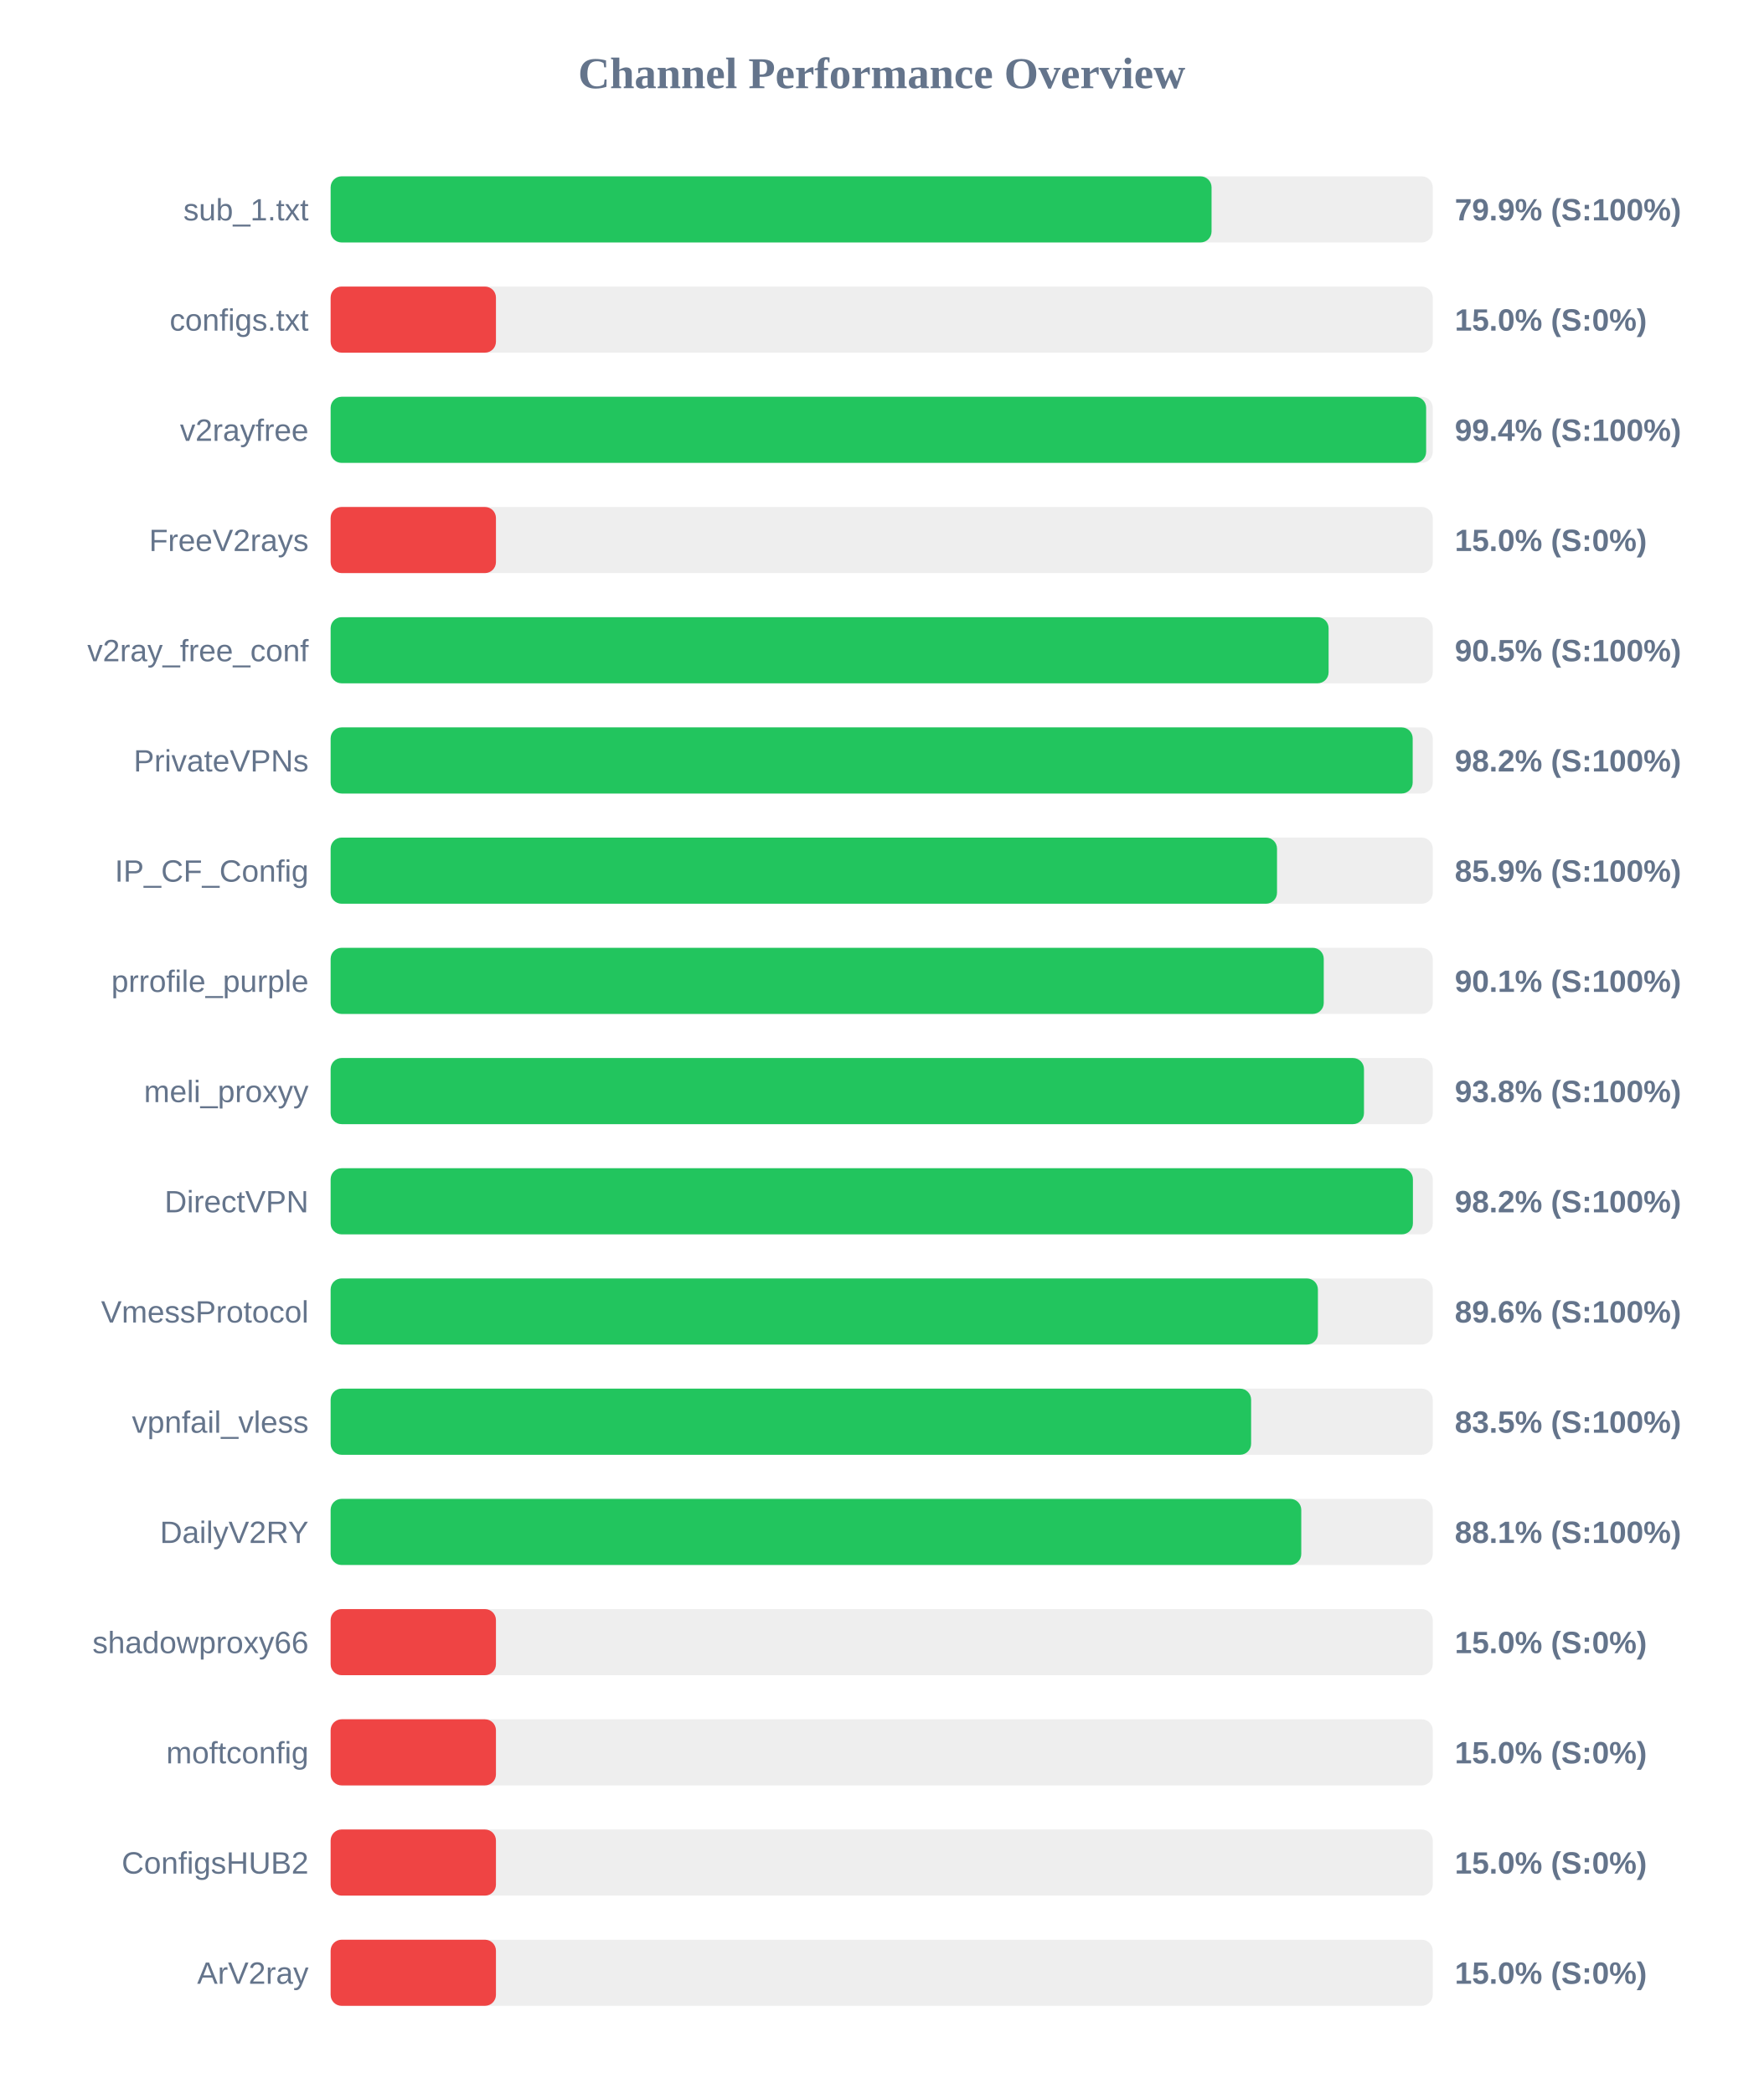
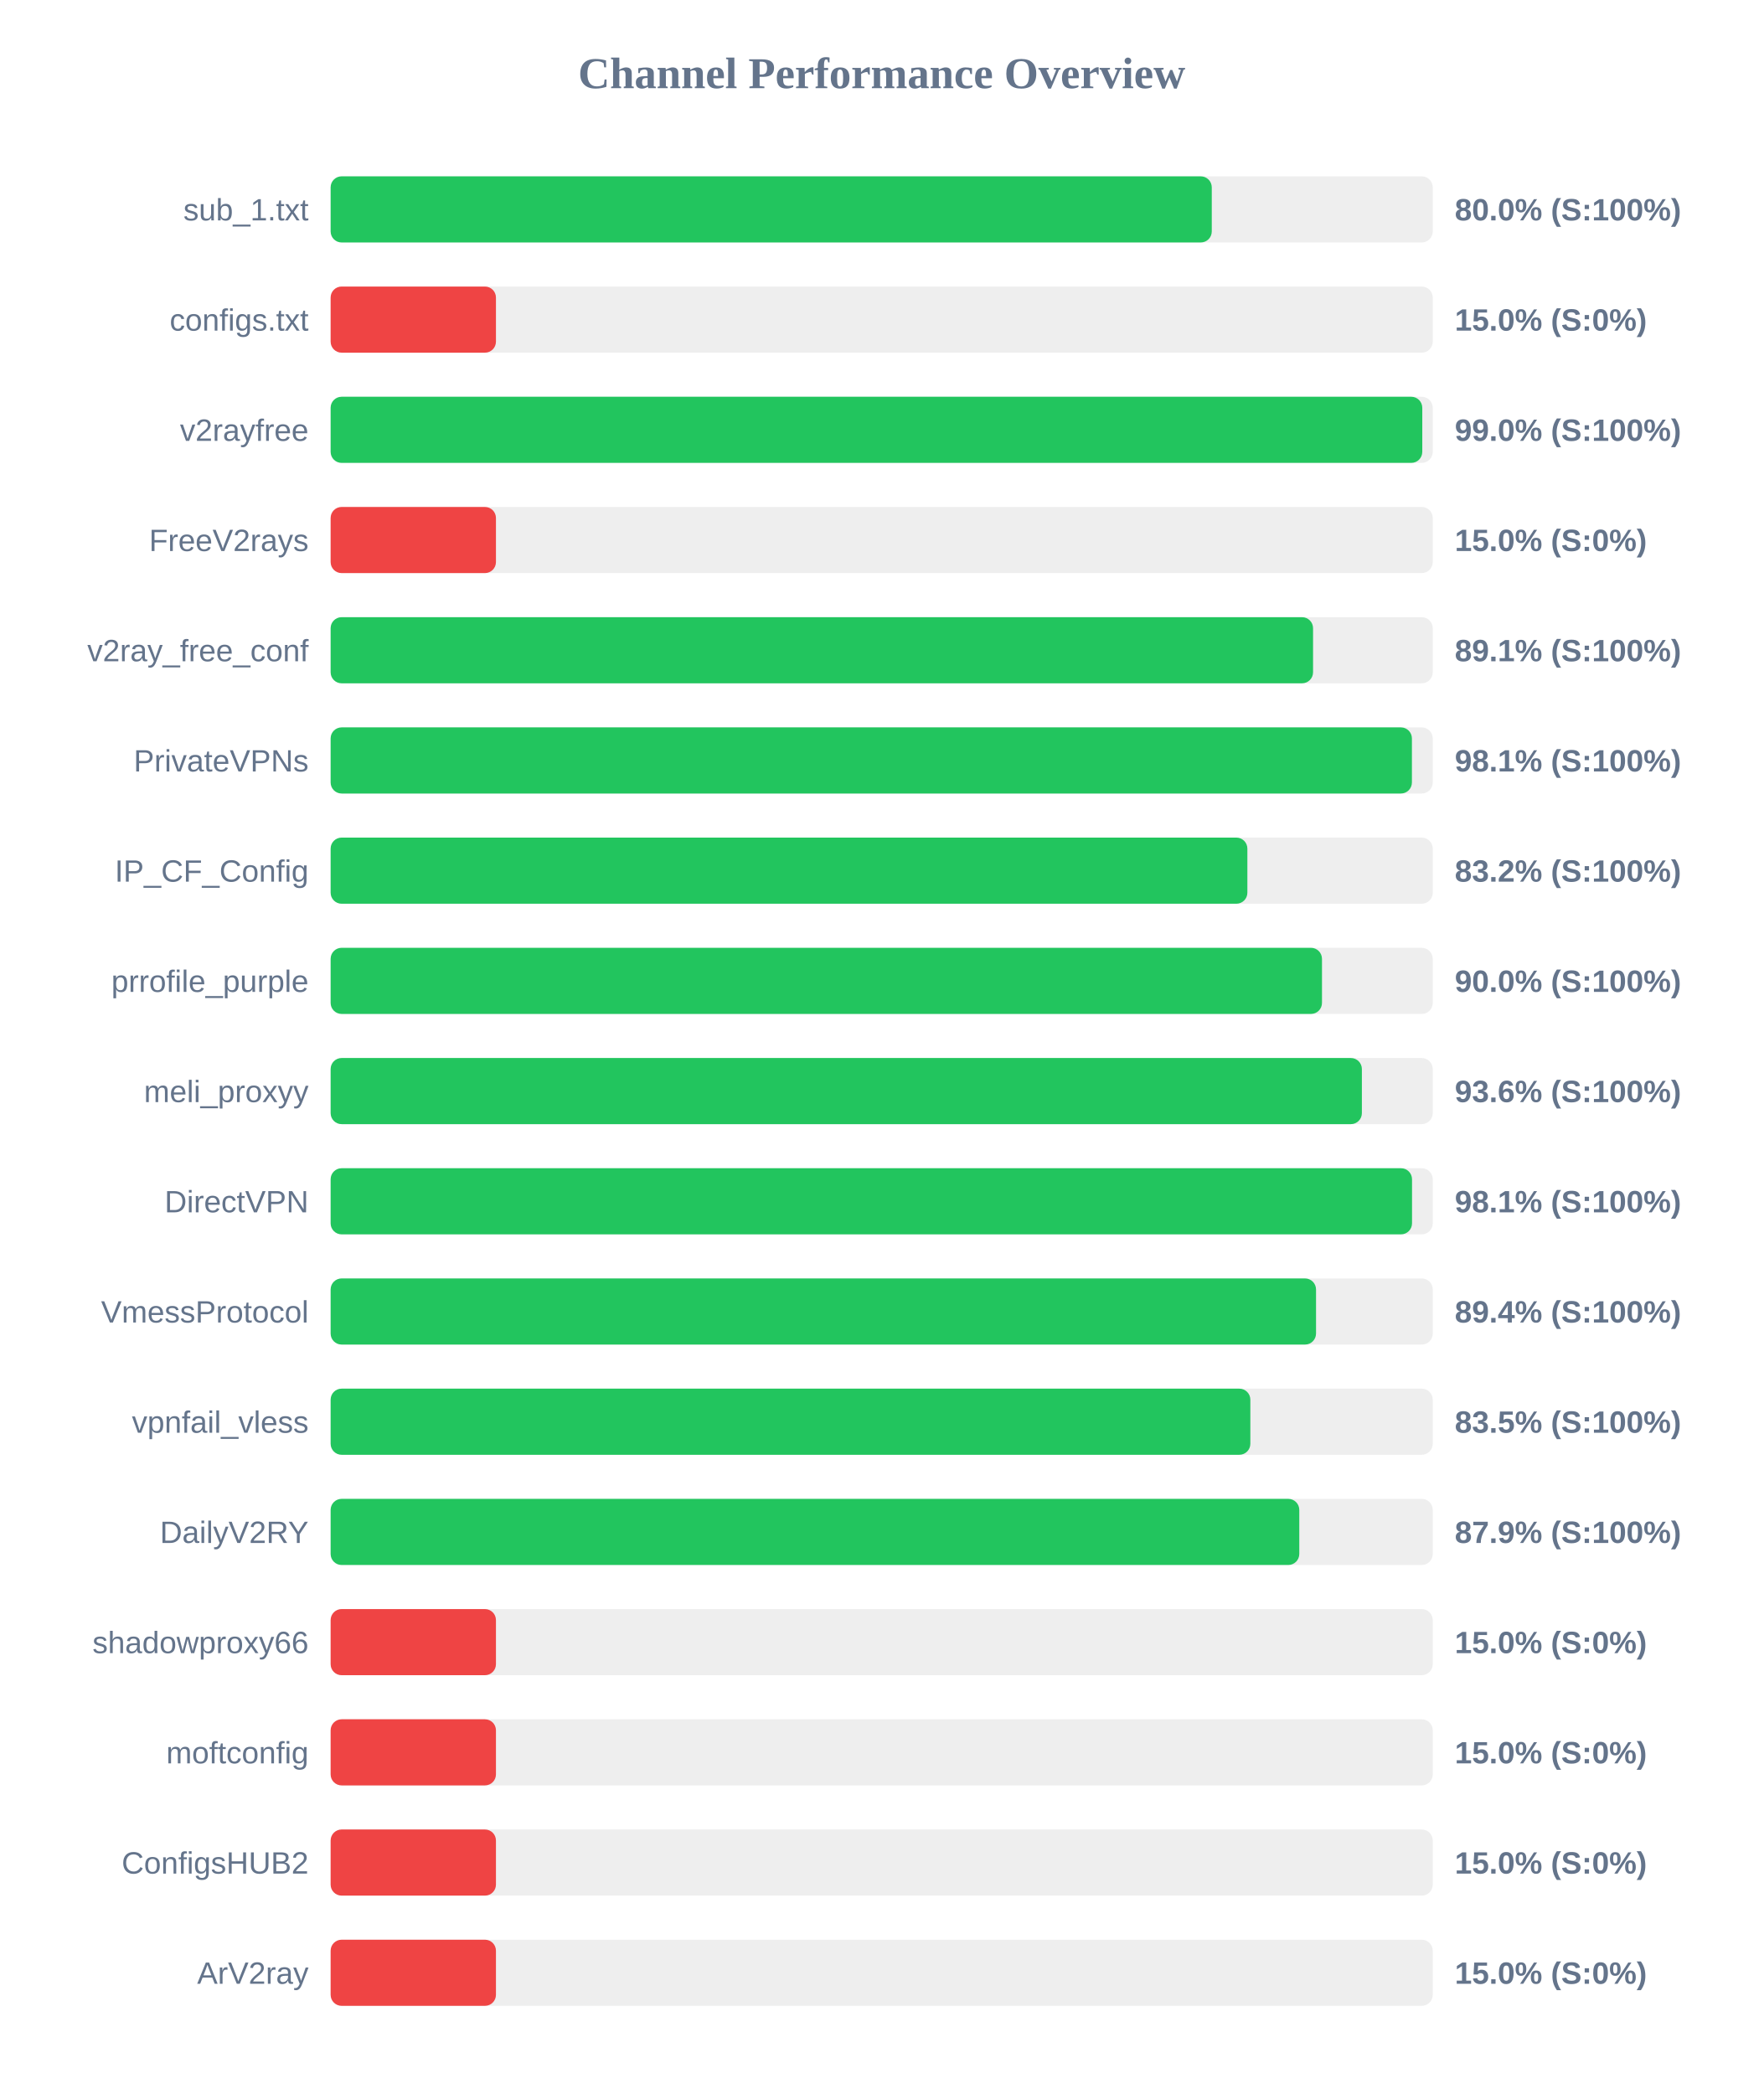
<svg xmlns="http://www.w3.org/2000/svg" width="800" height="950" version="1.1">
  <style>
        .row { font: 14px Arial; fill: #64748b; }
        .score { font: bold 14px Arial; fill: #64748b; }
    </style>
  <text x="400" y="40" text-anchor="middle" font-size="20px" font-weight="bold" fill="#64748b">Channel Performance Overview</text>
  <rect x="150" y="80" width="500" height="30" fill="#eee" rx="5" />
-   <rect x="150" y="80" width="399.65" height="30" fill="#22c55e" rx="5" />
+   <rect x="150" y="80" width="399.75" height="30" fill="#22c55e" rx="5" />
  <text x="140" y="100" text-anchor="end" class="row">sub_1.txt</text>
-   <text x="660" y="100" text-anchor="start" class="score">79.9% (S:100%)</text>
+   <text x="660" y="100" text-anchor="start" class="score">80.0% (S:100%)</text>
  <rect x="150" y="130" width="500" height="30" fill="#eee" rx="5" />
  <rect x="150" y="130" width="75.0" height="30" fill="#ef4444" rx="5" />
  <text x="140" y="150" text-anchor="end" class="row">configs.txt</text>
  <text x="660" y="150" text-anchor="start" class="score">15.0% (S:0%)</text>
  <rect x="150" y="180" width="500" height="30" fill="#eee" rx="5" />
-   <rect x="150" y="180" width="497.0" height="30" fill="#22c55e" rx="5" />
+   <rect x="150" y="180" width="495.25" height="30" fill="#22c55e" rx="5" />
  <text x="140" y="200" text-anchor="end" class="row">v2rayfree</text>
-   <text x="660" y="200" text-anchor="start" class="score">99.4% (S:100%)</text>
+   <text x="660" y="200" text-anchor="start" class="score">99.0% (S:100%)</text>
  <rect x="150" y="230" width="500" height="30" fill="#eee" rx="5" />
  <rect x="150" y="230" width="75.0" height="30" fill="#ef4444" rx="5" />
  <text x="140" y="250" text-anchor="end" class="row">FreeV2rays</text>
  <text x="660" y="250" text-anchor="start" class="score">15.0% (S:0%)</text>
  <rect x="150" y="280" width="500" height="30" fill="#eee" rx="5" />
-   <rect x="150" y="280" width="452.75" height="30" fill="#22c55e" rx="5" />
+   <rect x="150" y="280" width="445.7" height="30" fill="#22c55e" rx="5" />
  <text x="140" y="300" text-anchor="end" class="row">v2ray_free_conf</text>
-   <text x="660" y="300" text-anchor="start" class="score">90.5% (S:100%)</text>
+   <text x="660" y="300" text-anchor="start" class="score">89.1% (S:100%)</text>
  <rect x="150" y="330" width="500" height="30" fill="#eee" rx="5" />
-   <rect x="150" y="330" width="490.9" height="30" fill="#22c55e" rx="5" />
+   <rect x="150" y="330" width="490.55" height="30" fill="#22c55e" rx="5" />
  <text x="140" y="350" text-anchor="end" class="row">PrivateVPNs</text>
-   <text x="660" y="350" text-anchor="start" class="score">98.2% (S:100%)</text>
+   <text x="660" y="350" text-anchor="start" class="score">98.1% (S:100%)</text>
  <rect x="150" y="380" width="500" height="30" fill="#eee" rx="5" />
-   <rect x="150" y="380" width="429.35" height="30" fill="#22c55e" rx="5" />
+   <rect x="150" y="380" width="415.9" height="30" fill="#22c55e" rx="5" />
  <text x="140" y="400" text-anchor="end" class="row">IP_CF_Config</text>
-   <text x="660" y="400" text-anchor="start" class="score">85.9% (S:100%)</text>
+   <text x="660" y="400" text-anchor="start" class="score">83.2% (S:100%)</text>
  <rect x="150" y="430" width="500" height="30" fill="#eee" rx="5" />
-   <rect x="150" y="430" width="450.55" height="30" fill="#22c55e" rx="5" />
+   <rect x="150" y="430" width="449.75" height="30" fill="#22c55e" rx="5" />
  <text x="140" y="450" text-anchor="end" class="row">prrofile_purple</text>
-   <text x="660" y="450" text-anchor="start" class="score">90.1% (S:100%)</text>
+   <text x="660" y="450" text-anchor="start" class="score">90.0% (S:100%)</text>
  <rect x="150" y="480" width="500" height="30" fill="#eee" rx="5" />
-   <rect x="150" y="480" width="468.8" height="30" fill="#22c55e" rx="5" />
+   <rect x="150" y="480" width="467.85" height="30" fill="#22c55e" rx="5" />
  <text x="140" y="500" text-anchor="end" class="row">meli_proxyy</text>
-   <text x="660" y="500" text-anchor="start" class="score">93.8% (S:100%)</text>
+   <text x="660" y="500" text-anchor="start" class="score">93.6% (S:100%)</text>
  <rect x="150" y="530" width="500" height="30" fill="#eee" rx="5" />
-   <rect x="150" y="530" width="491.0" height="30" fill="#22c55e" rx="5" />
+   <rect x="150" y="530" width="490.6" height="30" fill="#22c55e" rx="5" />
  <text x="140" y="550" text-anchor="end" class="row">DirectVPN</text>
-   <text x="660" y="550" text-anchor="start" class="score">98.2% (S:100%)</text>
+   <text x="660" y="550" text-anchor="start" class="score">98.1% (S:100%)</text>
  <rect x="150" y="580" width="500" height="30" fill="#eee" rx="5" />
-   <rect x="150" y="580" width="447.9" height="30" fill="#22c55e" rx="5" />
+   <rect x="150" y="580" width="447.05" height="30" fill="#22c55e" rx="5" />
  <text x="140" y="600" text-anchor="end" class="row">VmessProtocol</text>
-   <text x="660" y="600" text-anchor="start" class="score">89.6% (S:100%)</text>
+   <text x="660" y="600" text-anchor="start" class="score">89.4% (S:100%)</text>
  <rect x="150" y="630" width="500" height="30" fill="#eee" rx="5" />
-   <rect x="150" y="630" width="417.6" height="30" fill="#22c55e" rx="5" />
+   <rect x="150" y="630" width="417.25" height="30" fill="#22c55e" rx="5" />
  <text x="140" y="650" text-anchor="end" class="row">vpnfail_vless</text>
  <text x="660" y="650" text-anchor="start" class="score">83.5% (S:100%)</text>
  <rect x="150" y="680" width="500" height="30" fill="#eee" rx="5" />
-   <rect x="150" y="680" width="440.35" height="30" fill="#22c55e" rx="5" />
+   <rect x="150" y="680" width="439.45" height="30" fill="#22c55e" rx="5" />
  <text x="140" y="700" text-anchor="end" class="row">DailyV2RY</text>
-   <text x="660" y="700" text-anchor="start" class="score">88.1% (S:100%)</text>
+   <text x="660" y="700" text-anchor="start" class="score">87.9% (S:100%)</text>
  <rect x="150" y="730" width="500" height="30" fill="#eee" rx="5" />
  <rect x="150" y="730" width="75.0" height="30" fill="#ef4444" rx="5" />
  <text x="140" y="750" text-anchor="end" class="row">shadowproxy66</text>
  <text x="660" y="750" text-anchor="start" class="score">15.0% (S:0%)</text>
  <rect x="150" y="780" width="500" height="30" fill="#eee" rx="5" />
  <rect x="150" y="780" width="75.0" height="30" fill="#ef4444" rx="5" />
  <text x="140" y="800" text-anchor="end" class="row">moftconfig</text>
  <text x="660" y="800" text-anchor="start" class="score">15.0% (S:0%)</text>
  <rect x="150" y="830" width="500" height="30" fill="#eee" rx="5" />
  <rect x="150" y="830" width="75.0" height="30" fill="#ef4444" rx="5" />
  <text x="140" y="850" text-anchor="end" class="row">ConfigsHUB2</text>
  <text x="660" y="850" text-anchor="start" class="score">15.0% (S:0%)</text>
  <rect x="150" y="880" width="500" height="30" fill="#eee" rx="5" />
  <rect x="150" y="880" width="75.0" height="30" fill="#ef4444" rx="5" />
  <text x="140" y="900" text-anchor="end" class="row">ArV2ray</text>
  <text x="660" y="900" text-anchor="start" class="score">15.0% (S:0%)</text>
</svg>
